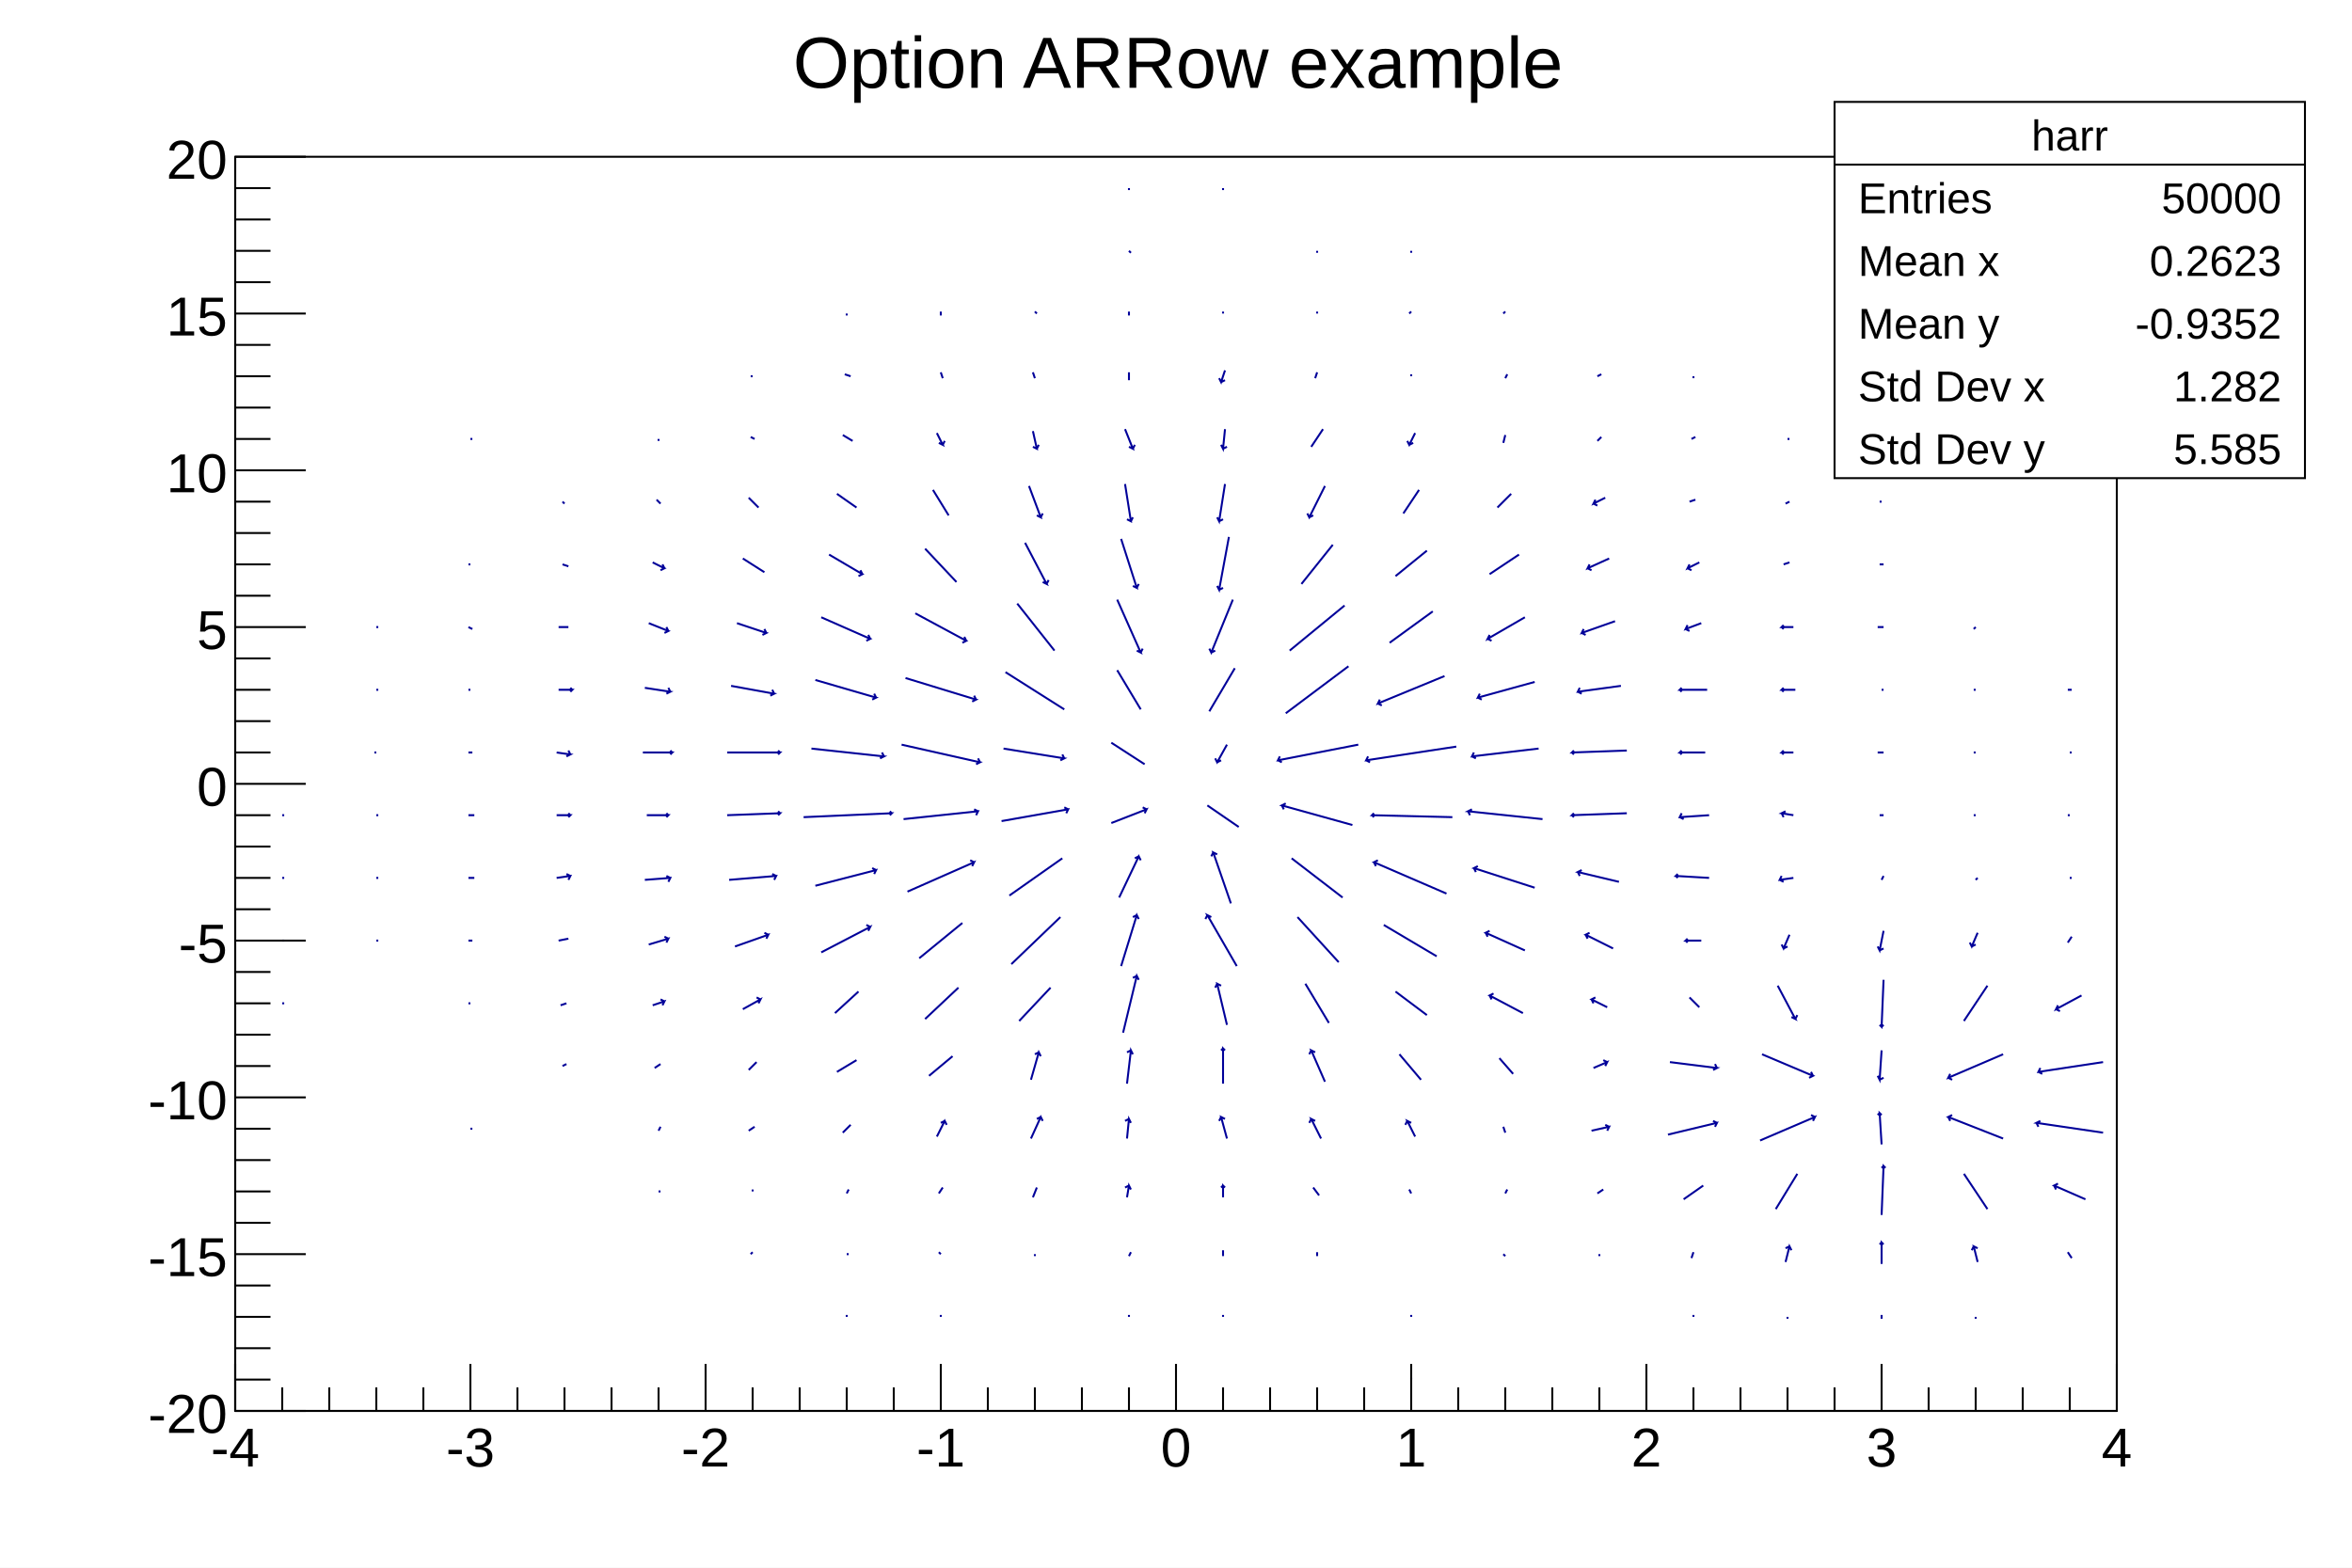
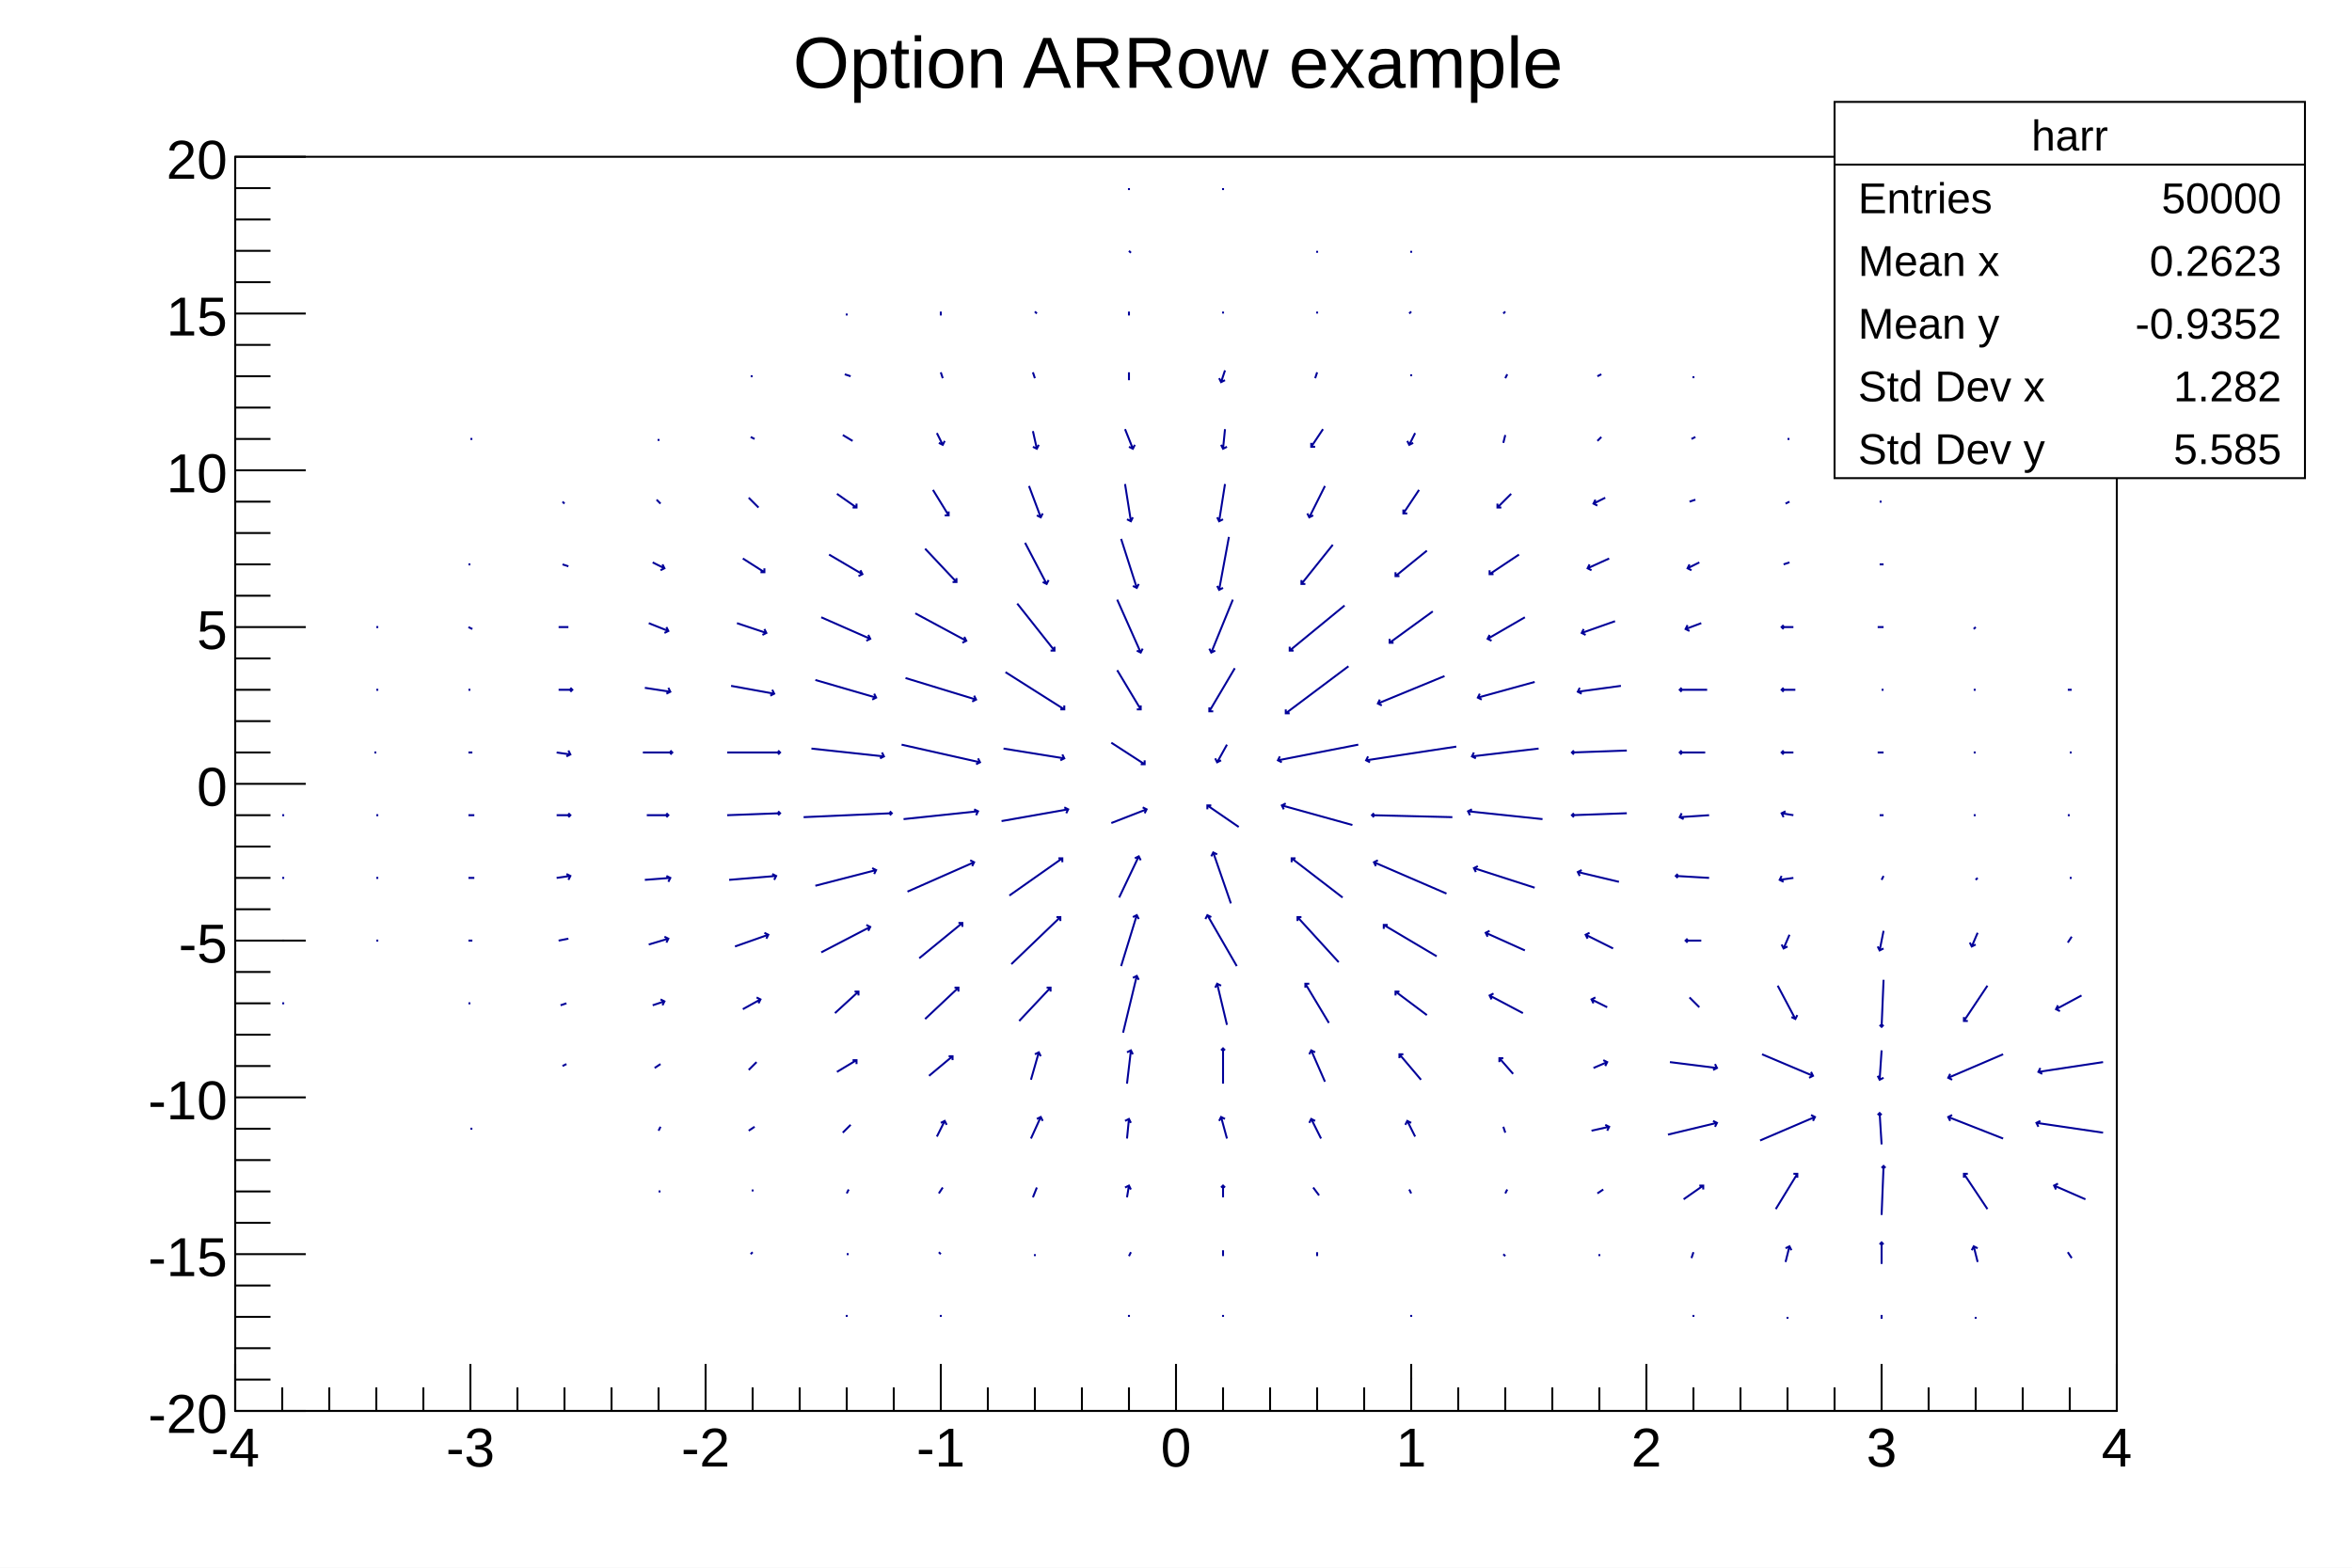
<svg xmlns="http://www.w3.org/2000/svg" viewBox="0 0 1200 800" preserveAspectRatio="none" width="1200" height="800">
  <path d="M0,0H1200V800H0Z" style="fill: white;" />
  <g>
    <g transform="translate(120,80)">
      <path d="M0,0H960V640H0Z" style="fill: white; stroke: black; stroke-width: 1;" />
      <g clip-path="path('M0,0H960V640H0Z')">
        <g>
-           <path d="M24,432l1,0M24,400l1,0M24,368l1,0M24,336l1,0M72,400l1,0M72,368l1,0M72,336l1,0M71,304l1,0M72,272l1,0M72,240l1,0M120,496l1,0M119,432l1,0M119,400l2,0M119,368l3,0M119,336l3,0M119,304l2,0M119,272l1,0M119,240l2,1M119,208l1,0M120,144l1,0M167,464l2,-1M166,433l3,-1M165,400l5,-1M164,368l7,-1l-1,2m1,-2l-2,-1M164,336l7,0l-1,1m1,-1l-1,-1M164,304l7,1l-2,1m2,-1l-1,-2M165,272l7,0l-1,1m1,-1l-1,-1M165,240l5,0M167,208l3,1M167,176l1,1M216,528l1,0M216,497l1,-2M214,465l3,-2M213,433l6,-2l-1,2m1,-2l-2,-1M211,402l10,-3l-1,2m1,-2l-2,-1M209,369l13,-1l-1,2m1,-2l-2,-1M210,336l11,0l-1,1m1,-1l-1,-1M208,304l15,0l-1,1m1,-1l-1,-1M209,271l13,2l-2,1m2,-1l-1,-2M211,238l10,4l-2,1m2,-1l-1,-2M213,207l6,3l-2,1m2,-1l-1,-2M215,175l2,2M216,144l0,1M263,560l1,-1M264,528l0,-1M262,497l3,-2M262,466l4,-4M259,435l9,-5l-1,2m1,-2l-2,-1M255,403l17,-6l-1,2m1,-2l-2,-1M252,369l24,-2l-1,2m1,-2l-2,-1M251,336l27,-1l-1,1m1,-1l-1,-1M251,304l27,0l-1,1m1,-1l-1,-1M253,270l22,4l-2,1m2,-1l-1,-2M256,238l15,5l-2,1m2,-1l-1,-2M259,205l11,7M262,174l5,5M263,143l2,1M263,112l1,0M312,592l0,-1M312,560l1,0M312,529l1,-2M310,498l4,-4M307,467l10,-6M306,437l12,-11M299,406l25,-13l-1,2m1,-2l-2,-1M296,372l31,-8l-1,2m1,-2l-2,-1M290,337l45,-2l-1,1m1,-1l-1,-1M294,302l37,4l-2,1m2,-1l-1,-2M296,267l31,9l-2,1m2,-1l-1,-2M299,235l25,11l-2,1m2,-1l-1,-2M303,203l17,10l-2,1m2,-1l-1,-2M307,172l10,7M310,142l5,3M311,111l3,1M312,80l0,1M360,592l0,-1M360,560l-1,-1M359,529l2,-3M358,500l4,-8l1,2m-1,-2l-2,1M354,469l12,-10M352,440l17,-16M349,409l22,-18M343,375l34,-15l-1,2m1,-2l-2,-1M341,338l38,-4l-1,2m1,-2l-2,-1M340,300l40,9l-2,1m2,-1l-1,-2M342,266l36,11l-2,1m2,-1l-1,-2M347,233l26,14l-2,1m2,-1l-1,-2M352,200l16,17M356,170l8,13M358,141l3,6l-2,-1m2,1l1,-2M360,110l1,3M360,79l0,2M408,561l0,-1M407,531l2,-5M406,501l5,-11l1,2m-1,-2l-2,1M406,471l4,-14l1,2m-1,-2l-2,1M400,441l16,-17M396,412l25,-24M395,377l27,-19M391,339l34,-6l-1,2m1,-2l-2,-1M392,302l31,5l-2,1m2,-1l-1,-2M393,263l30,19M399,228l19,24M403,197l11,21l-2,-1m2,1l1,-2M405,168l6,16l-2,-1m2,1l1,-2M407,140l2,9l-2,-1m2,1l1,-2M407,110l1,3M408,79l1,1M456,592l0,-1M456,561l1,-2M455,531l1,-6l1,2m-1,-2l-2,1M455,501l1,-10l1,2m-1,-2l-2,1M455,473l2,-17l1,2m-1,-2l-2,1M453,447l7,-29l1,2m-1,-2l-2,1M452,413l8,-26l1,2m-1,-2l-2,1M451,378l10,-21l1,2m-1,-2l-2,1M447,340l18,-7l-1,2m1,-2l-2,-1M447,299l17,11M450,262l12,20M450,226l12,27l-2,-1m2,1l1,-2M452,195l8,25l-2,-1m2,1l1,-2M454,167l3,19l-2,-1m2,1l1,-2M454,139l4,10l-2,-1m2,1l1,-2M456,110l0,4M456,79l0,2M456,48l1,1M456,16l0,1M504,592l0,-1M504,561l0,-3M504,531l0,-6l1,1m-1,-1l-1,1M506,501l-3,-11l2,1m-2,-1l-1,2M504,473l0,-18l1,1m-1,-1l-1,1M506,443l-5,-21l2,1m-2,-1l-1,2M511,413l-15,-26l2,1m-2,-1l-1,2M508,381l-9,-26l2,1m-2,-1l-1,2M512,342l-16,-11M506,300l-5,9l-1,-2m1,2l2,-1M510,261l-13,22M509,226l-11,27l-1,-2m1,2l2,-1M507,194l-5,27l-1,-2m1,2l2,-1M505,167l-3,19l-1,-2m1,2l2,-1M505,139l-1,10l-1,-2m1,2l2,-1M505,109l-2,6l-1,-2m1,2l2,-1M504,79l0,1M504,16l0,1M552,561l0,-2M553,530l-3,-4M554,501l-5,-10l2,1m-2,-1l-1,2M556,472l-7,-16l2,1m-2,-1l-1,2M558,442l-12,-20M563,411l-21,-23M565,378l-26,-20M570,341l-36,-10l2,-1m-2,1l1,2M573,300l-41,8l1,-2m-1,2l2,1M568,260l-32,24M566,229l-28,23M560,198l-16,20M556,168l-8,16l-1,-2m1,2l2,-1M555,139l-6,9M552,110l-1,3M552,79l0,1M552,48l0,1M600,624l0,-1M600,592l0,-1M600,529l-1,-2M602,500l-4,-8l2,1m-2,-1l-1,2M605,471l-11,-13M608,438l-16,-12M613,408l-27,-16M618,376l-37,-16l2,-1m-2,1l1,2M621,337l-41,-1l1,-1m-1,1l1,1M623,301l-46,7l1,-2m-1,2l2,1M617,265l-34,14l1,-2m-1,2l2,1M611,232l-22,16M608,201l-16,13M604,170l-8,12M602,141l-3,6l-1,-2m1,2l2,-1M600,111l0,1M600,79l-1,1M600,48l0,1M648,561l-1,-1M648,529l1,-2M648,498l-1,-3M652,468l-7,-8M657,437l-17,-9l2,-1m-2,1l1,2M658,405l-20,-9l2,-1m-2,1l1,2M663,373l-31,-10l2,-1m-2,1l1,2M667,338l-38,-4l2,-1m-2,1l1,2M665,302l-34,4l1,-2m-1,2l2,1M663,268l-29,8l1,-2m-1,2l2,1M658,235l-19,11l1,-2m-1,2l2,1M655,203l-15,10M651,172l-7,7M648,142l-1,4M649,111l-1,2M648,79l-1,1M696,561l0,-1M695,529l3,-2M692,497l9,-2l-1,2m1,-2l-2,-1M693,465l7,-3l-1,2m1,-2l-2,-1M700,434l-8,-4l2,-1m-2,1l1,2M703,404l-14,-7l2,-1m-2,1l1,2M706,370l-21,-5l2,-1m-2,1l1,2M710,335l-28,1l1,-1m-1,1l1,1M710,303l-28,1l1,-1m-1,1l1,1M707,270l-22,3l1,-2m-1,2l2,1M704,237l-17,6l1,-2m-1,2l2,1M701,205l-11,5l1,-2m-1,2l2,1M699,174l-6,3l1,-2m-1,2l2,1M697,143l-2,2M697,111l-2,1M744,592l0,-1M743,562l1,-3M739,532l10,-7M731,499l25,-6l-1,2m1,-2l-2,-1M732,462l24,3l-2,1m2,-1l-1,-2M742,429l5,5M748,400l-8,0l1,-1m-1,1l1,1M752,368l-17,-1l1,-1m-1,1l1,1M752,336l-15,1l1,-2m-1,2l2,1M750,304l-13,0l1,-1m-1,1l1,1M751,272l-14,0l1,-1m-1,1l1,1M748,238l-8,3l1,-2m-1,2l2,1M747,207l-6,3l1,-2m-1,2l2,1M745,175l-3,1M745,143l-2,1M744,112l0,1M792,593l0,-1M791,564l2,-8l1,2m-1,-2l-2,1M786,537l11,-18M778,502l28,-12l-1,2m1,-2l-2,-1M779,458l26,11l-2,1m2,-1l-1,-2M787,423l9,17l-2,-1m2,1l1,-2M793,397l-3,7l-1,-2m1,2l2,-1M795,368l-7,1l1,-2m-1,2l2,1M795,336l-6,-1l2,-1m-2,1l1,2M795,304l-6,0l1,-1m-1,1l1,1M796,272l-7,0l1,-1m-1,1l1,1M795,240l-6,0l1,-1m-1,1l1,1M793,207l-3,1M793,176l-2,1M793,144l-1,0M840,593l0,-2M840,565l0,-11l1,1m-1,-1l-1,1M840,540l1,-25l1,1m-1,-1l-1,1M840,504l-1,-16l1,1m-1,-1l-1,1M840,456l-1,15l-1,-2m1,2l2,-1M841,420l-1,24l-1,-1m1,1l1,-1M841,395l-2,10l-1,-2m1,2l2,-1M841,367l-1,2M841,336l-2,0M841,304l-3,0M841,272l-1,0M841,240l-3,0M841,208l-2,0M840,176l-1,0M840,144l-1,0M888,593l0,-1M889,564l-2,-8l2,1m-2,-1l-1,2M894,537l-12,-18M902,501l-28,-11l2,-1m-2,1l1,2M902,458l-28,12l1,-2m-1,2l2,1M894,423l-12,18M889,396l-3,7l-1,-2m1,2l2,-1M889,368l-1,1M888,336l-1,0M888,304l-1,0M888,272l-1,0M888,240l-1,1M937,562l-2,-3M944,532l-16,-7l2,-1m-2,1l1,2M953,498l-34,-5l2,-1m-2,1l1,2M953,462l-33,5l1,-2m-1,2l2,1M942,428l-13,7l1,-2m-1,2l2,1M937,398l-2,3M937,368l-1,0M936,336l-1,0M937,304l-1,0M937,272l-2,0" style="fill: none; stroke: rgb(0,0,153); stroke-width: 1;" />
+           <path d="M24,432h1M24,400h1M24,368h1M24,336h1M72,400h1M72,368h1M72,336h1M71,304h1M72,272h1M72,240h1M120,496h1M119,432h1M119,400h2M119,368h3M119,336h3M119,304h2M119,272h1M119,240l2,1M119,208h1M120,144h1M167,464l2,-1M166,433l3,-1M165,400l5,-1M164,368l7,-1m-1,2l1,-2l-2,-1M164,336h7m-1,1l1,-1l-1,-1M164,304l7,1m-2,1l2,-1l-1,-2M165,272h7m-1,1l1,-1l-1,-1M165,240h5M167,208l3,1M167,176l1,1M216,528h1M216,497l1,-2M214,465l3,-2M213,433l6,-2m-1,2l1,-2l-2,-1M211,402l10,-3m-1,2l1,-2l-2,-1M209,369l13,-1m-1,2l1,-2l-2,-1M210,336h11m-1,1l1,-1l-1,-1M208,304h15m-1,1l1,-1l-1,-1M209,271l13,2m-2,1l2,-1l-1,-2M211,238l10,4m-2,1l2,-1l-1,-2M213,207l6,3m-2,1l2,-1l-1,-2M215,175l2,2M216,144v1M263,560l1,-1M264,528v-1M262,497l3,-2M262,466l4,-4M259,435l9,-5m-1,2l1,-2l-2,-1M255,403l17,-6m-1,2l1,-2l-2,-1M252,369l24,-2m-1,2l1,-2l-2,-1M251,336l27,-1m-1,1l1,-1l-1,-1M251,304h27m-1,1l1,-1l-1,-1M253,270l22,4m-2,1l2,-1l-1,-2M256,238l15,5m-2,1l2,-1l-1,-2M259,205l11,7m-2,0h2v-2M262,174l5,5M263,143l2,1M263,112h1M312,592v-1M312,560h1M312,529l1,-2M310,498l4,-4M307,467l10,-6m0,2v-2h-2M306,437l12,-11m0,2v-2h-2M299,406l25,-13m-1,2l1,-2l-2,-1M296,372l31,-8m-1,2l1,-2l-2,-1M290,337l45,-2m-1,1l1,-1l-1,-1M294,302l37,4m-2,1l2,-1l-1,-2M296,267l31,9m-2,1l2,-1l-1,-2M299,235l25,11m-2,1l2,-1l-1,-2M303,203l17,10m-2,1l2,-1l-1,-2M307,172l10,7m-2,0h2v-2M310,142l5,3M311,111l3,1M312,80v1M360,592v-1M360,560l-1,-1M359,529l2,-3M358,500l4,-8m1,2l-1,-2l-2,1M354,469l12,-10m0,2v-2h-2M352,440l17,-16m0,2v-2h-2M349,409l22,-18m0,2v-2h-2M343,375l34,-15m-1,2l1,-2l-2,-1M341,338l38,-4m-1,2l1,-2l-2,-1M340,300l40,9m-2,1l2,-1l-1,-2M342,266l36,11m-2,1l2,-1l-1,-2M347,233l26,14m-2,1l2,-1l-1,-2M352,200l16,17m-2,0h2v-2M356,170l8,13m-2,0h2v-2M358,141l3,6m-2,-1l2,1l1,-2M360,110l1,3M360,79v2M408,561v-1M407,531l2,-5M406,501l5,-11m1,2l-1,-2l-2,1M406,471l4,-14m1,2l-1,-2l-2,1M400,441l16,-17m0,2v-2h-2M396,412l25,-24m0,2v-2h-2M395,377l27,-19m0,2v-2h-2M391,339l34,-6m-1,2l1,-2l-2,-1M392,302l31,5m-2,1l2,-1l-1,-2M393,263l30,19m-2,0h2v-2M399,228l19,24m-2,0h2v-2M403,197l11,21m-2,-1l2,1l1,-2M405,168l6,16m-2,-1l2,1l1,-2M407,140l2,9m-2,-1l2,1l1,-2M407,110l1,3M408,79l1,1M456,592v-1M456,561l1,-2M455,531l1,-6m1,2l-1,-2l-2,1M455,501l1,-10m1,2l-1,-2l-2,1M455,473l2,-17m1,2l-1,-2l-2,1M453,447l7,-29m1,2l-1,-2l-2,1M452,413l8,-26m1,2l-1,-2l-2,1M451,378l10,-21m1,2l-1,-2l-2,1M447,340l18,-7m-1,2l1,-2l-2,-1M447,299l17,11m-2,0h2v-2M450,262l12,20m-2,0h2v-2M450,226l12,27m-2,-1l2,1l1,-2M452,195l8,25m-2,-1l2,1l1,-2M454,167l3,19m-2,-1l2,1l1,-2M454,139l4,10m-2,-1l2,1l1,-2M456,110v4M456,79v2M456,48l1,1M456,16v1M504,592v-1M504,561v-3M504,531v-6m1,1l-1,-1l-1,1M506,501l-3,-11m2,1l-2,-1l-1,2M504,473v-18m1,1l-1,-1l-1,1M506,443l-5,-21m2,1l-2,-1l-1,2M511,413l-15,-26m2,1l-2,-1l-1,2M508,381l-9,-26m2,1l-2,-1l-1,2M512,342l-16,-11m2,0h-2v2M506,300l-5,9m-1,-2l1,2l2,-1M510,261l-13,22m0,-2v2h2M509,226l-11,27m-1,-2l1,2l2,-1M507,194l-5,27m-1,-2l1,2l2,-1M505,167l-3,19m-1,-2l1,2l2,-1M505,139l-1,10m-1,-2l1,2l2,-1M505,109l-2,6m-1,-2l1,2l2,-1M504,79v1M504,16v1M552,561v-2M553,530l-3,-4M554,501l-5,-10m2,1l-2,-1l-1,2M556,472l-7,-16m2,1l-2,-1l-1,2M558,442l-12,-20m2,0h-2v2M563,411l-21,-23m2,0h-2v2M565,378l-26,-20m2,0h-2v2M570,341l-36,-10m2,-1l-2,1l1,2M573,300l-41,8m1,-2l-1,2l2,1M568,260l-32,24m0,-2v2h2M566,229l-28,23m0,-2v2h2M560,198l-16,20m0,-2v2h2M556,168l-8,16m-1,-2l1,2l2,-1M555,139l-6,9m0,-2v2h2M552,110l-1,3M552,79v1M552,48v1M600,624v-1M600,592v-1M600,529l-1,-2M602,500l-4,-8m2,1l-2,-1l-1,2M605,471l-11,-13m2,0h-2v2M608,438l-16,-12m2,0h-2v2M613,408l-27,-16m2,0h-2v2M618,376l-37,-16m2,-1l-2,1l1,2M621,337l-41,-1m1,-1l-1,1l1,1M623,301l-46,7m1,-2l-1,2l2,1M617,265l-34,14m1,-2l-1,2l2,1M611,232l-22,16m0,-2v2h2M608,201l-16,13m0,-2v2h2M604,170l-8,12m0,-2v2h2M602,141l-3,6m-1,-2l1,2l2,-1M600,111v1M600,79l-1,1M600,48v1M648,561l-1,-1M648,529l1,-2M648,498l-1,-3M652,468l-7,-8m2,0h-2v2M657,437l-17,-9m2,-1l-2,1l1,2M658,405l-20,-9m2,-1l-2,1l1,2M663,373l-31,-10m2,-1l-2,1l1,2M667,338l-38,-4m2,-1l-2,1l1,2M665,302l-34,4m1,-2l-1,2l2,1M663,268l-29,8m1,-2l-1,2l2,1M658,235l-19,11m1,-2l-1,2l2,1M655,203l-15,10m0,-2v2h2M651,172l-7,7m0,-2v2h2M648,142l-1,4M649,111l-1,2M648,79l-1,1M696,561v-1M695,529l3,-2M692,497l9,-2m-1,2l1,-2l-2,-1M693,465l7,-3m-1,2l1,-2l-2,-1M700,434l-8,-4m2,-1l-2,1l1,2M703,404l-14,-7m2,-1l-2,1l1,2M706,370l-21,-5m2,-1l-2,1l1,2M710,335l-28,1m1,-1l-1,1l1,1M710,303l-28,1m1,-1l-1,1l1,1M707,270l-22,3m1,-2l-1,2l2,1M704,237l-17,6m1,-2l-1,2l2,1M701,205l-11,5m1,-2l-1,2l2,1M699,174l-6,3m1,-2l-1,2l2,1M697,143l-2,2M697,111l-2,1M744,592v-1M743,562l1,-3M739,532l10,-7m0,2v-2h-2M731,499l25,-6m-1,2l1,-2l-2,-1M732,462l24,3m-2,1l2,-1l-1,-2M742,429l5,5M748,400h-8m1,-1l-1,1l1,1M752,368l-17,-1m1,-1l-1,1l1,1M752,336l-15,1m1,-2l-1,2l2,1M750,304h-13m1,-1l-1,1l1,1M751,272h-14m1,-1l-1,1l1,1M748,238l-8,3m1,-2l-1,2l2,1M747,207l-6,3m1,-2l-1,2l2,1M745,175l-3,1M745,143l-2,1M744,112v1M792,593v-1M791,564l2,-8m1,2l-1,-2l-2,1M786,537l11,-18m0,2v-2h-2M778,502l28,-12m-1,2l1,-2l-2,-1M779,458l26,11m-2,1l2,-1l-1,-2M787,423l9,17m-2,-1l2,1l1,-2M793,397l-3,7m-1,-2l1,2l2,-1M795,368l-7,1m1,-2l-1,2l2,1M795,336l-6,-1m2,-1l-2,1l1,2M795,304h-6m1,-1l-1,1l1,1M796,272h-7m1,-1l-1,1l1,1M795,240h-6m1,-1l-1,1l1,1M793,207l-3,1M793,176l-2,1M793,144h-1M840,593v-2M840,565v-11m1,1l-1,-1l-1,1M840,540l1,-25m1,1l-1,-1l-1,1M840,504l-1,-16m1,1l-1,-1l-1,1M840,456l-1,15m-1,-2l1,2l2,-1M841,420l-1,24m-1,-1l1,1l1,-1M841,395l-2,10m-1,-2l1,2l2,-1M841,367l-1,2M841,336h-2M841,304h-3M841,272h-1M841,240h-3M841,208h-2M840,176h-1M840,144h-1M888,593v-1M889,564l-2,-8m2,1l-2,-1l-1,2M894,537l-12,-18m2,0h-2v2M902,501l-28,-11m2,-1l-2,1l1,2M902,458l-28,12m1,-2l-1,2l2,1M894,423l-12,18m0,-2v2h2M889,396l-3,7m-1,-2l1,2l2,-1M889,368l-1,1M888,336h-1M888,304h-1M888,272h-1M888,240l-1,1M937,562l-2,-3M944,532l-16,-7m2,-1l-2,1l1,2M953,498l-34,-5m2,-1l-2,1l1,2M953,462l-33,5m1,-2l-1,2l2,1M942,428l-13,7m1,-2l-1,2l2,1M937,398l-2,3M937,368h-1M936,336h-1M937,304h-1M937,272h-2" style="fill: none; stroke: rgb(0,0,153); stroke-width: 1;" />
        </g>
      </g>
      <g>
        <g transform="translate(0,640)">
          <path d="M0,0h960" style="stroke: black; stroke-width: 1;" />
          <path d="M0,-24v24m24,-12v12m24,-12v12m24,-12v12m24,-12v12m24,-24v24m24,-12v12m24,-12v12m24,-12v12m24,-12v12m24,-24v24m24,-12v12m24,-12v12m24,-12v12m24,-12v12m24,-24v24m24,-12v12m24,-12v12m24,-12v12m24,-12v12m24,-24v24m24,-12v12m24,-12v12m24,-12v12m24,-12v12m24,-24v24m24,-12v12m24,-12v12m24,-12v12m24,-12v12m24,-24v24m24,-12v12m24,-12v12m24,-12v12m24,-12v12m24,-24v24m24,-12v12m24,-12v12m24,-12v12m24,-12v12m24,-24v24" style="stroke: black; stroke-width: 1;" />
          <g font-family="Arial" font-size="28" space="preserve">
            <text fill="black" text-anchor="middle" dy=".8em" transform="translate(0,6)">
       -4
      </text>
            <text fill="black" text-anchor="middle" dy=".8em" transform="translate(120,6)">
       -3
      </text>
            <text fill="black" text-anchor="middle" dy=".8em" transform="translate(240,6)">
       -2
      </text>
            <text fill="black" text-anchor="middle" dy=".8em" transform="translate(360,6)">
       -1
      </text>
            <text fill="black" text-anchor="middle" dy=".8em" transform="translate(480,6)">
       0
      </text>
            <text fill="black" text-anchor="middle" dy=".8em" transform="translate(600,6)">
       1
      </text>
            <text fill="black" text-anchor="middle" dy=".8em" transform="translate(720,6)">
       2
      </text>
            <text fill="black" text-anchor="middle" dy=".8em" transform="translate(840,6)">
       3
      </text>
            <text fill="black" text-anchor="middle" dy=".8em" transform="translate(960,6)">
       4
      </text>
          </g>
        </g>
        <g>
          <path d="M0,0v640" style="stroke: black; stroke-width: 1;" />
          <path d="M36,640h-36m18,-16h-18m18,-16h-18m18,-16h-18m18,-16h-18m36,-16h-36m18,-16h-18m18,-16h-18m18,-16h-18m18,-16h-18m36,-16h-36m18,-16h-18m18,-16h-18m18,-16h-18m18,-16h-18m36,-16h-36m18,-16h-18m18,-16h-18m18,-16h-18m18,-16h-18m36,-16h-36m18,-16h-18m18,-16h-18m18,-16h-18m18,-16h-18m36,-16h-36m18,-16h-18m18,-16h-18m18,-16h-18m18,-16h-18m36,-16h-36m18,-16h-18m18,-16h-18m18,-16h-18m18,-16h-18m36,-16h-36m18,-16h-18m18,-16h-18m18,-16h-18m18,-16h-18m36,-16h-36" style="stroke: black; stroke-width: 1;" />
          <g font-family="Arial" font-size="28" space="preserve">
            <text fill="black" text-anchor="end" dy=".4em" transform="translate(-4,640)">
       -20
      </text>
            <text fill="black" text-anchor="end" dy=".4em" transform="translate(-4,560)">
       -15
      </text>
            <text fill="black" text-anchor="end" dy=".4em" transform="translate(-4,480)">
       -10
      </text>
            <text fill="black" text-anchor="end" dy=".4em" transform="translate(-4,400)">
       -5
      </text>
            <text fill="black" text-anchor="end" dy=".4em" transform="translate(-4,320)">
       0
      </text>
            <text fill="black" text-anchor="end" dy=".4em" transform="translate(-4,240)">
       5
      </text>
            <text fill="black" text-anchor="end" dy=".4em" transform="translate(-4,160)">
       10
      </text>
            <text fill="black" text-anchor="end" dy=".4em" transform="translate(-4,80)">
       15
      </text>
            <text fill="black" text-anchor="end" dy=".4em" transform="translate(-4,0)">
       20
      </text>
          </g>
        </g>
      </g>
    </g>
    <g transform="translate(372,4)" font-family="Arial" font-size="37" space="preserve">
      <path d="M0,0H457V52H0Z" style="fill: none;" />
      <text fill="black" text-anchor="middle" dy=".4em" transform="translate(229,26)">
    Option ARRow example
   </text>
    </g>
    <g transform="translate(936,52)" font-family="Arial" font-size="22" space="preserve">
      <path d="M0,0H240V192H0Z" style="fill: white; stroke: black; stroke-width: 1;" />
      <text fill="black" text-anchor="middle" dy=".4em" transform="translate(120,16)">
    harr
   </text>
      <text fill="black" text-anchor="start" dy=".4em" transform="translate(12,48)">
    Entries
   </text>
      <text fill="black" text-anchor="end" dy=".4em" transform="translate(228,48)">
    50000
   </text>
      <text fill="black" text-anchor="start" dy=".4em" transform="translate(12,80)">
    Mean x
   </text>
      <text fill="black" text-anchor="end" dy=".4em" transform="translate(228,80)">
    0.2623
   </text>
      <text fill="black" text-anchor="start" dy=".4em" transform="translate(12,112)">
    Mean y
   </text>
      <text fill="black" text-anchor="end" dy=".4em" transform="translate(228,112)">
    -0.9352
   </text>
      <text fill="black" text-anchor="start" dy=".4em" transform="translate(12,144)">
    Std Dev x
   </text>
      <text fill="black" text-anchor="end" dy=".4em" transform="translate(228,144)">
    1.282
   </text>
      <text fill="black" text-anchor="start" dy=".4em" transform="translate(12,176)">
    Std Dev y
   </text>
      <text fill="black" text-anchor="end" dy=".4em" transform="translate(228,176)">
    5.585
   </text>
      <path d="M0,32h240" style="stroke: black; stroke-width: 1;" />
    </g>
  </g>
</svg>
